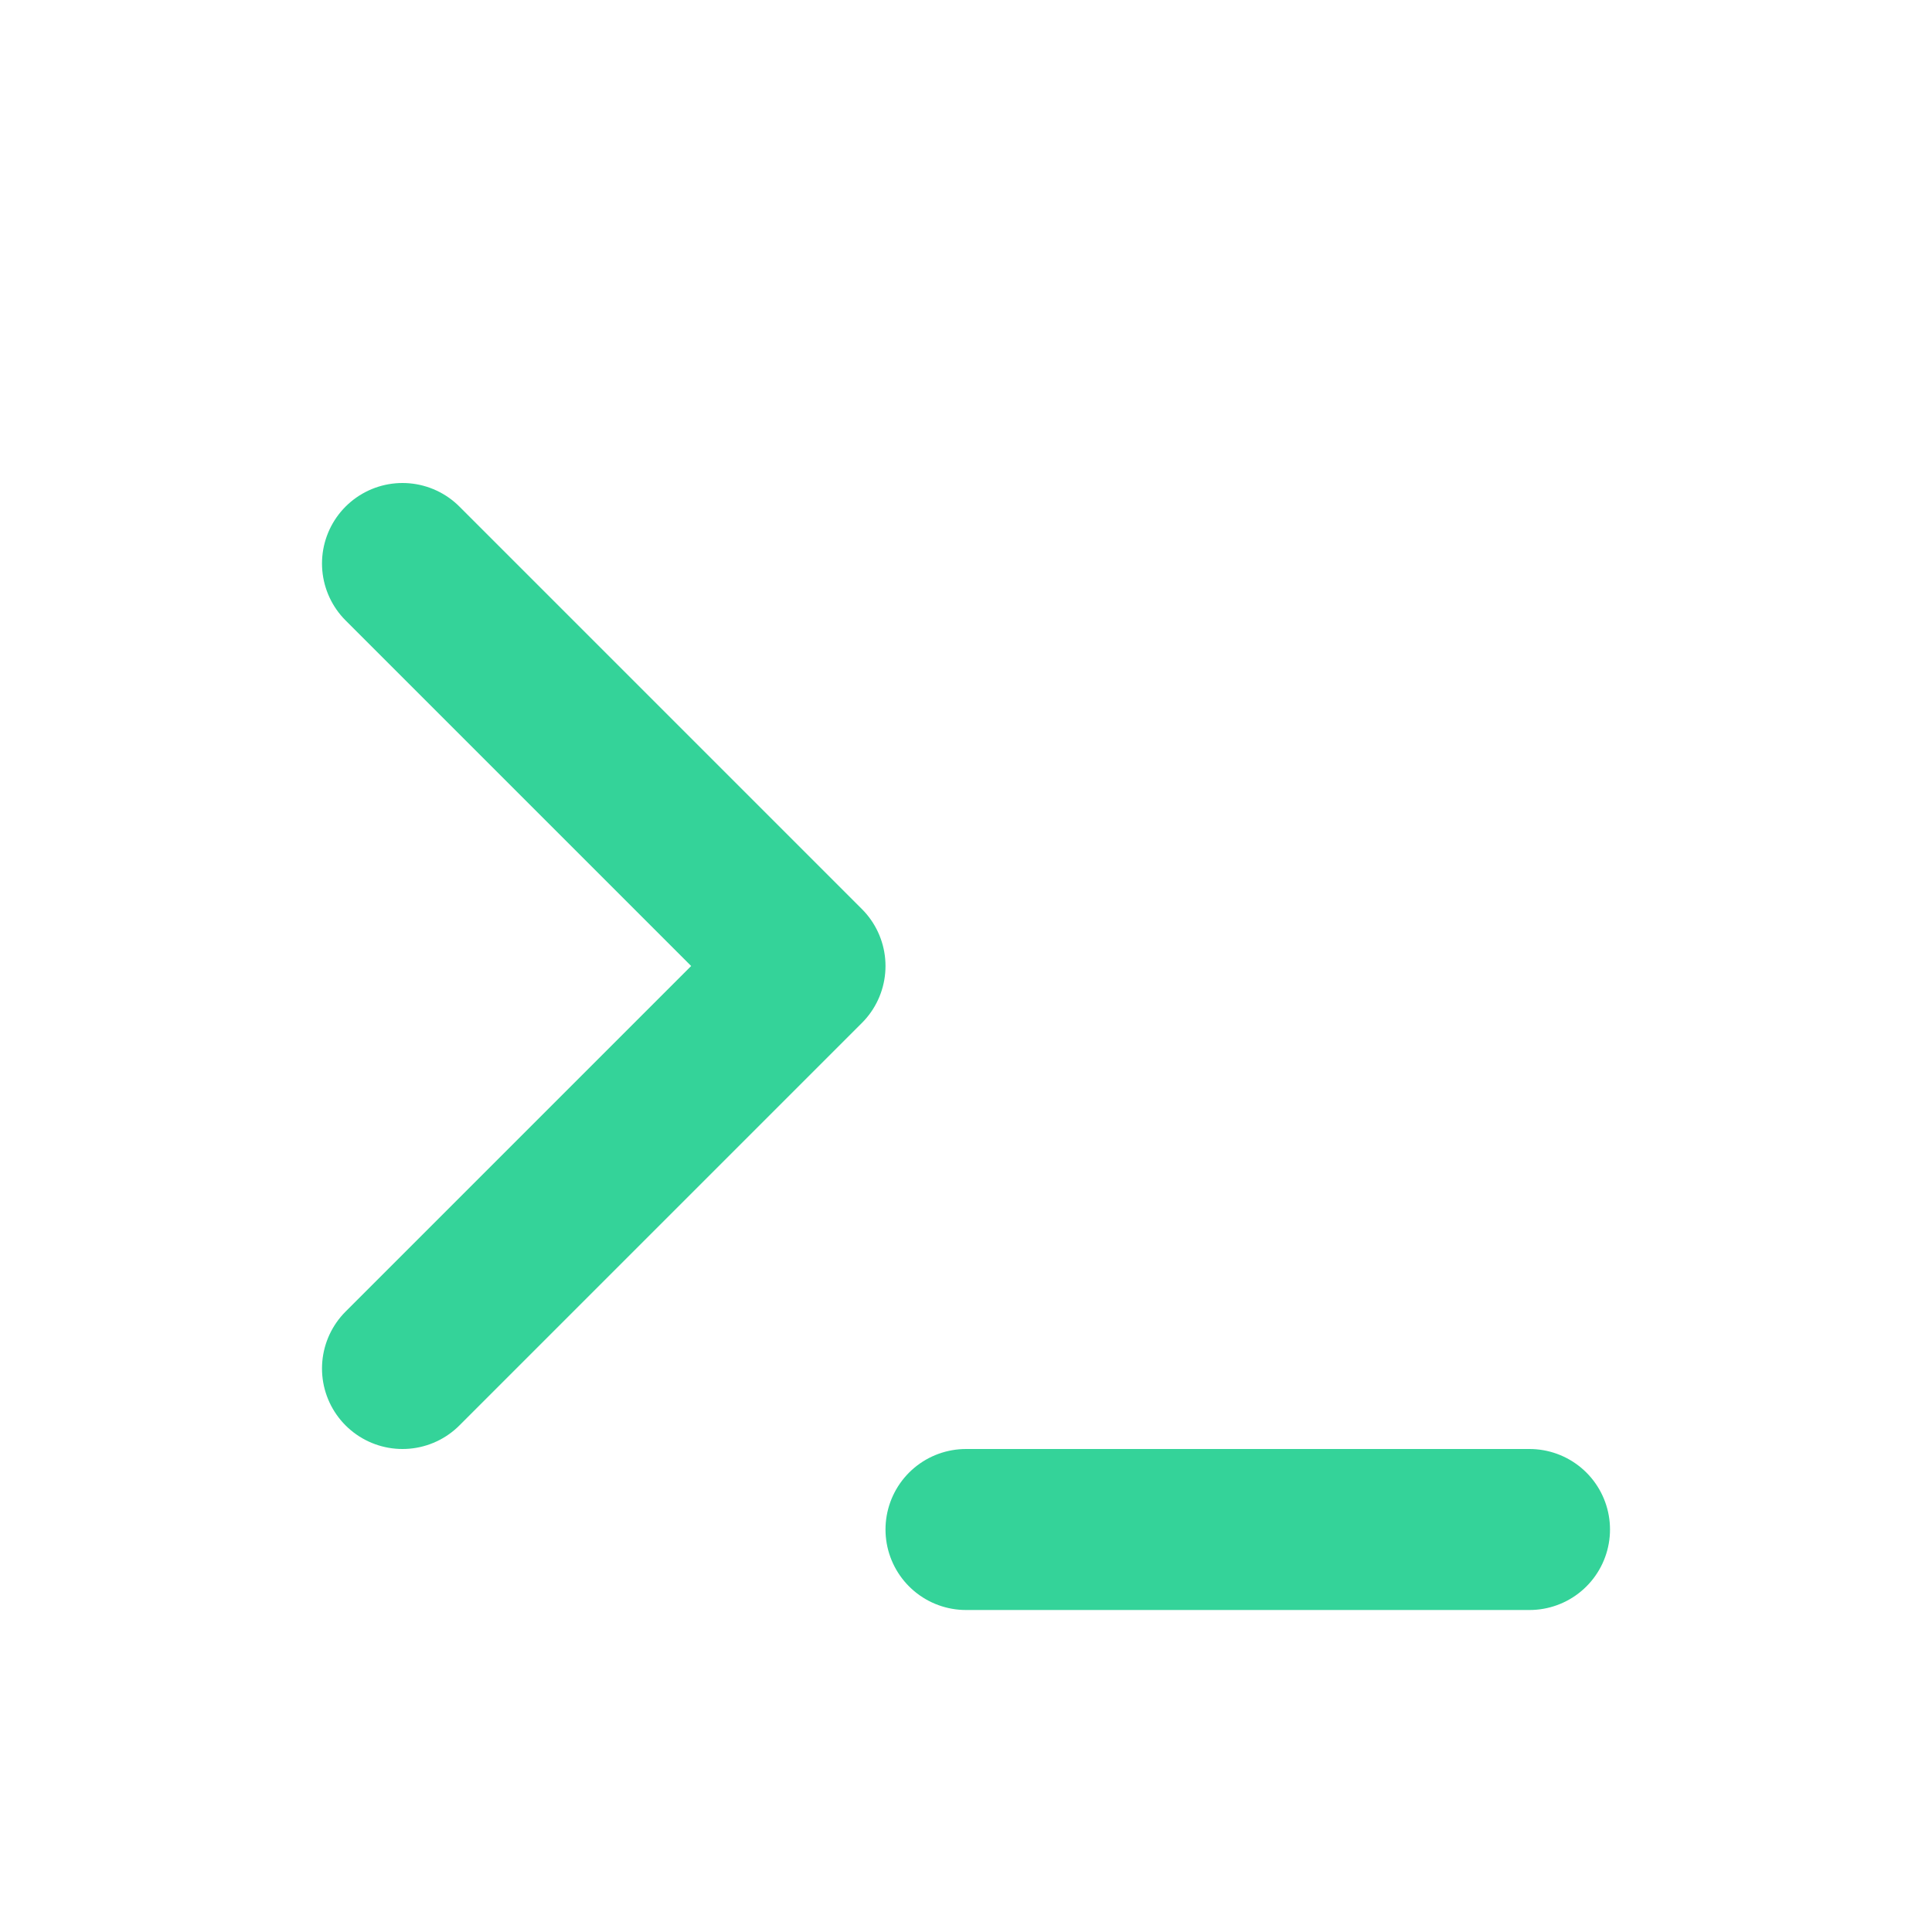
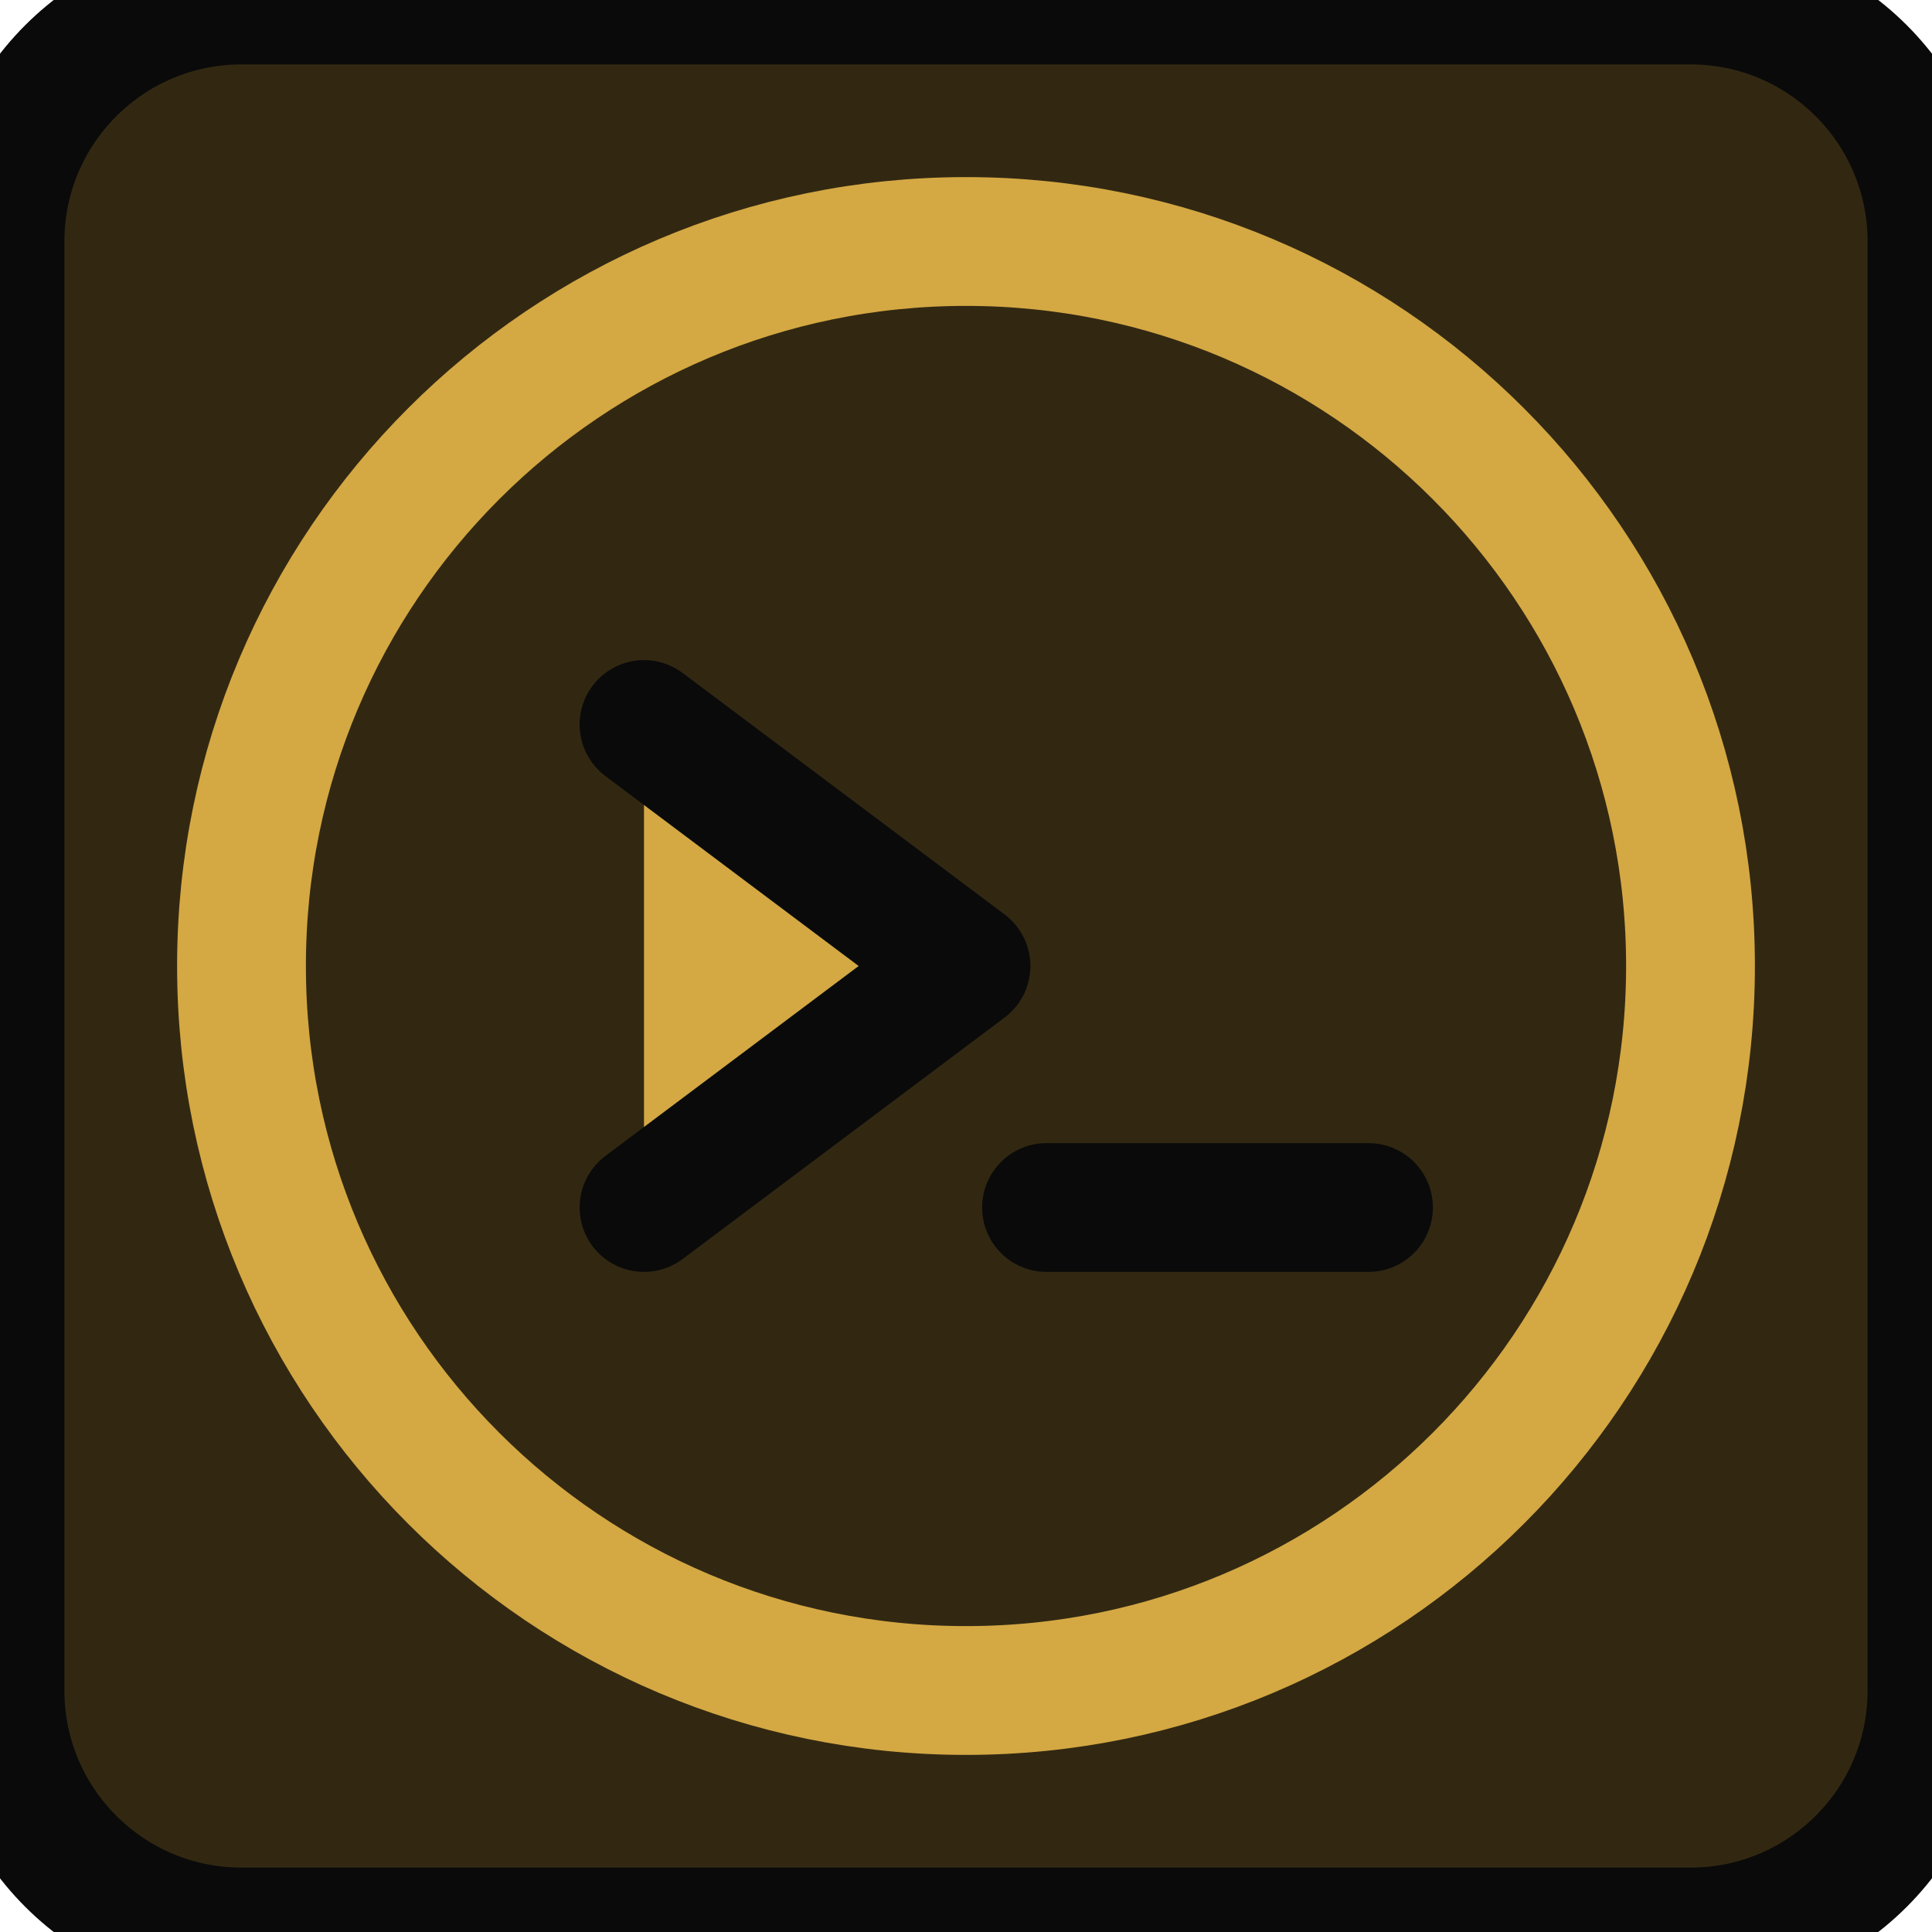
- <svg xmlns="http://www.w3.org/2000/svg" viewBox="0 0 24 24" fill="none" stroke="#34d399" stroke-width="2" stroke-linecap="round" stroke-linejoin="round">
-   <path d="M5 7l5 5-5 5M12 19l7 0" />
+ <svg xmlns="http://www.w3.org/2000/svg" viewBox="0 0 24 24" fill="#d4a843" stroke="#0a0a0a" stroke-width="1.6" stroke-linecap="round" stroke-linejoin="round">
+   <rect width="24" height="24" rx="3" fill="#322812" />
+   <circle cx="12" cy="12" r="9" fill="none" stroke="#d4a843" stroke-width="1.6" />
+   <path d="M8 9l4 3-4 3M13 15h4" />
</svg>
